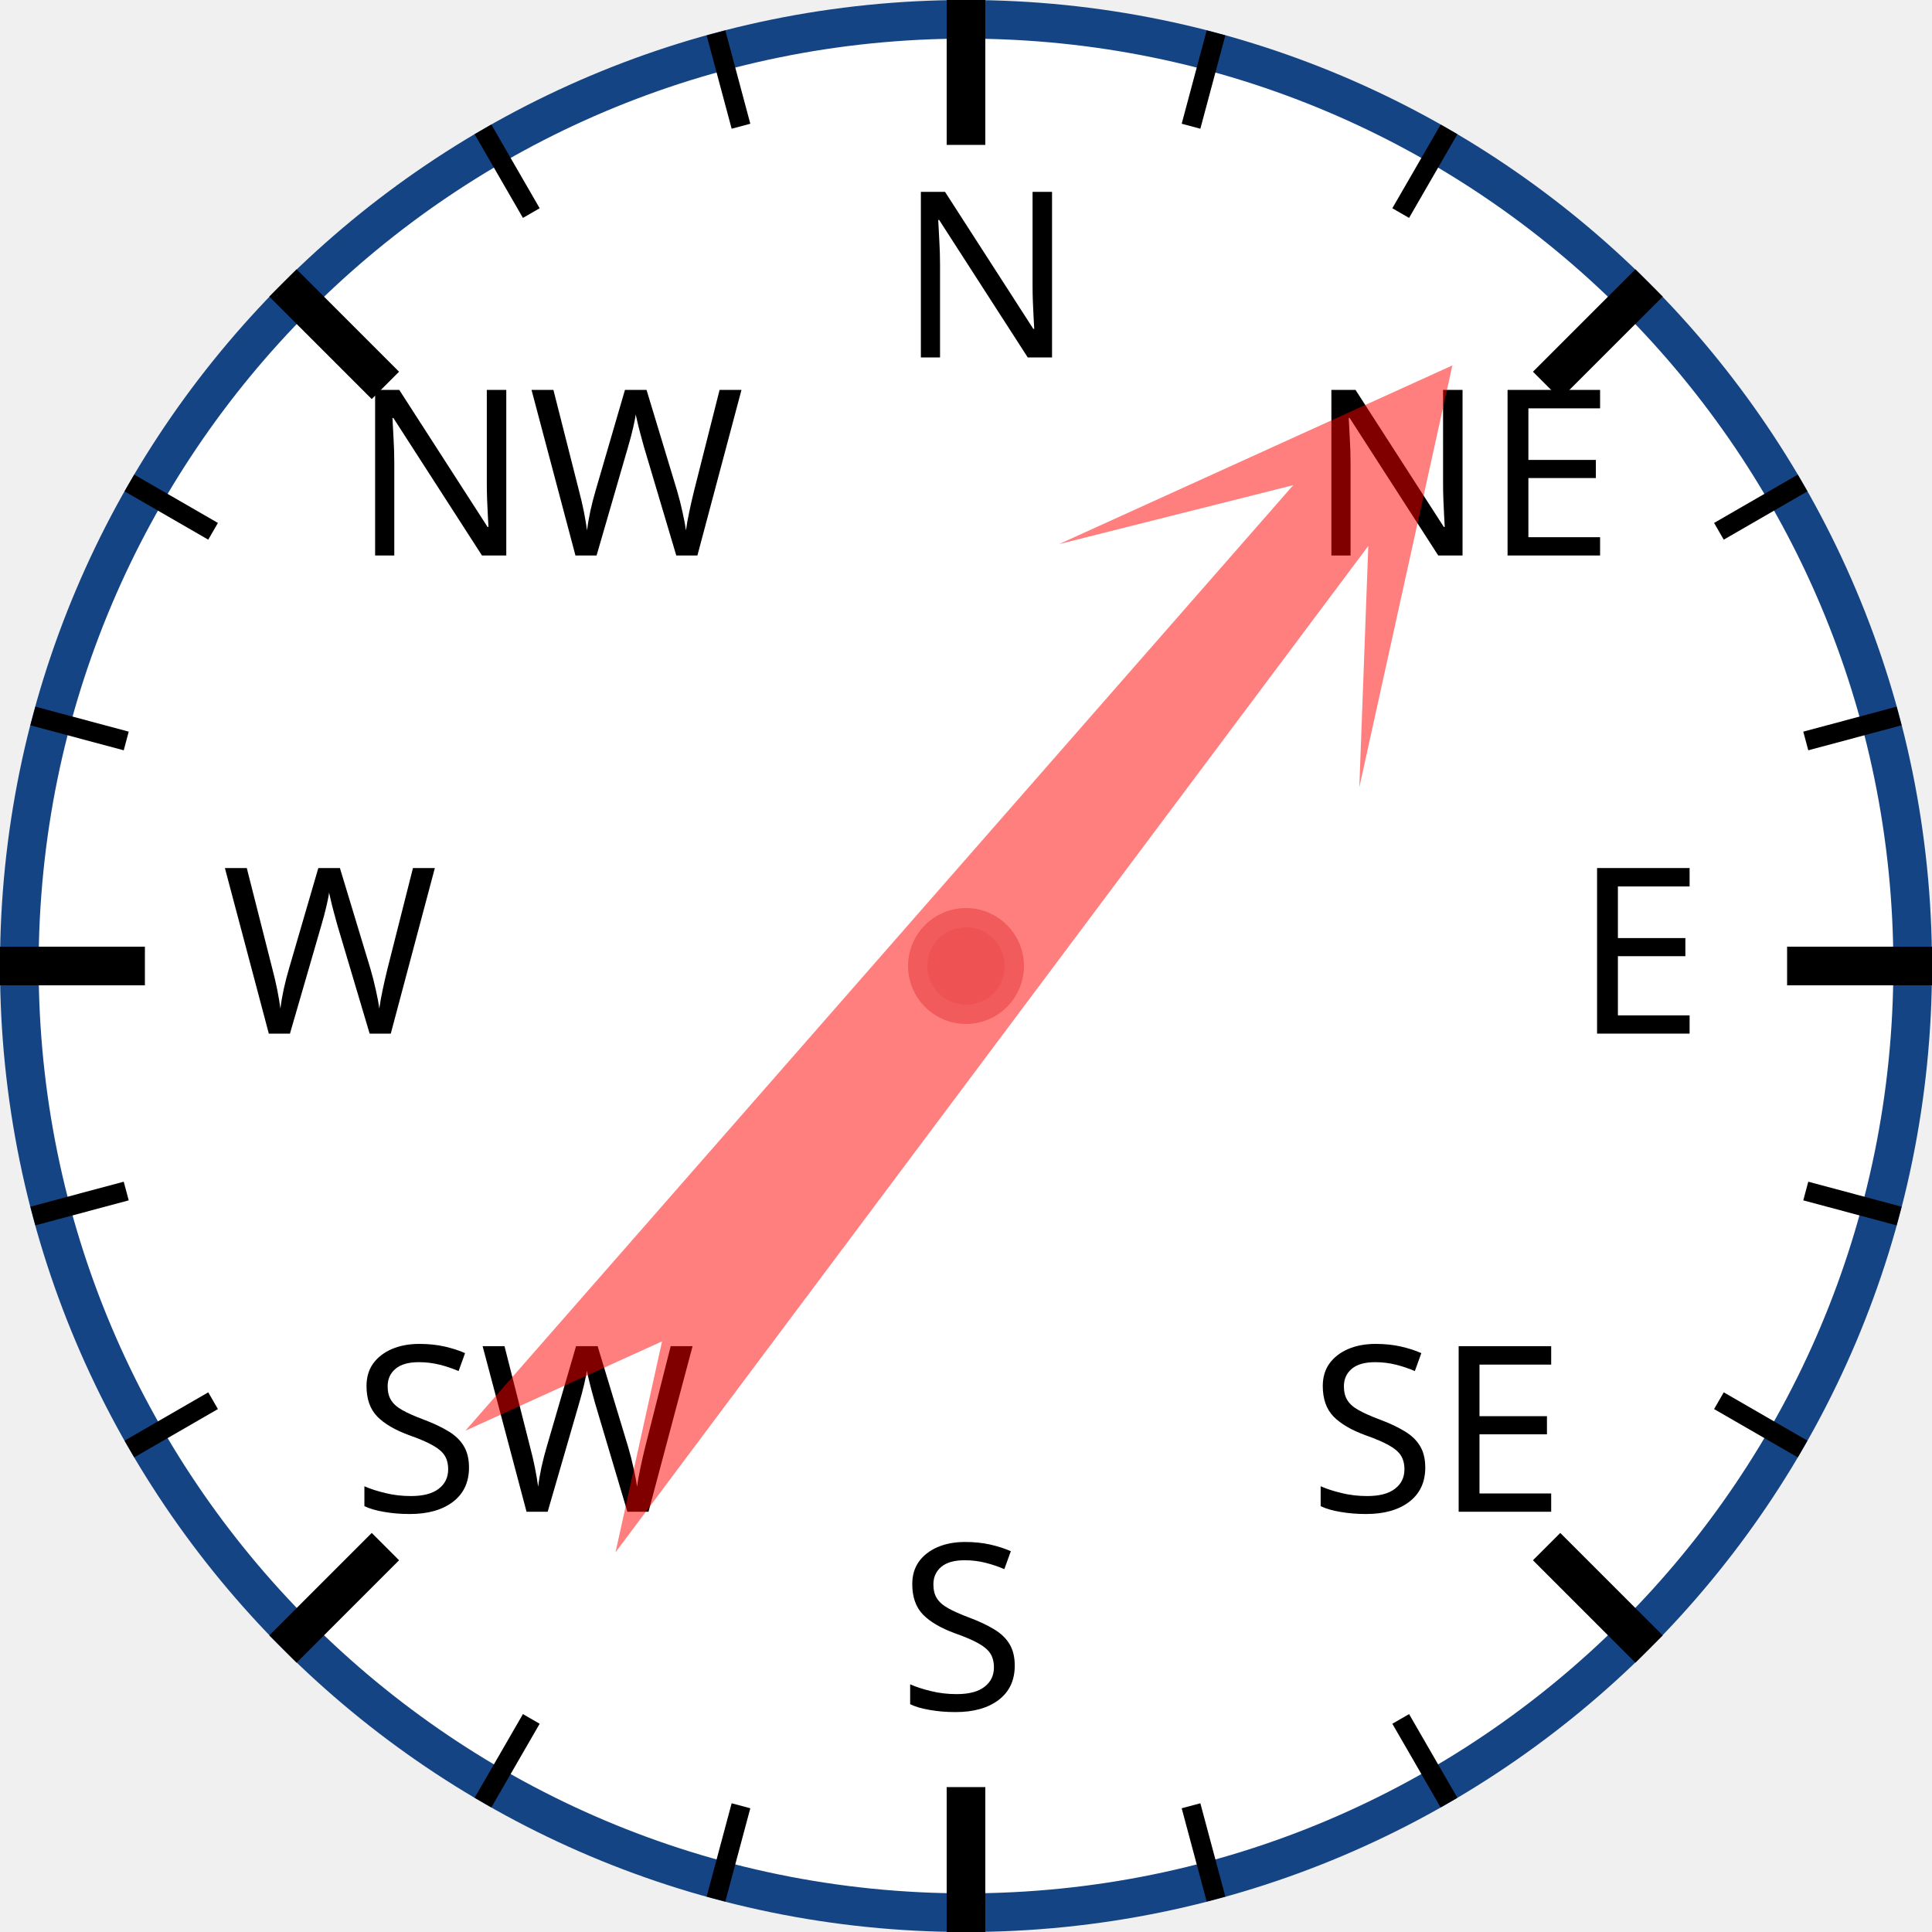
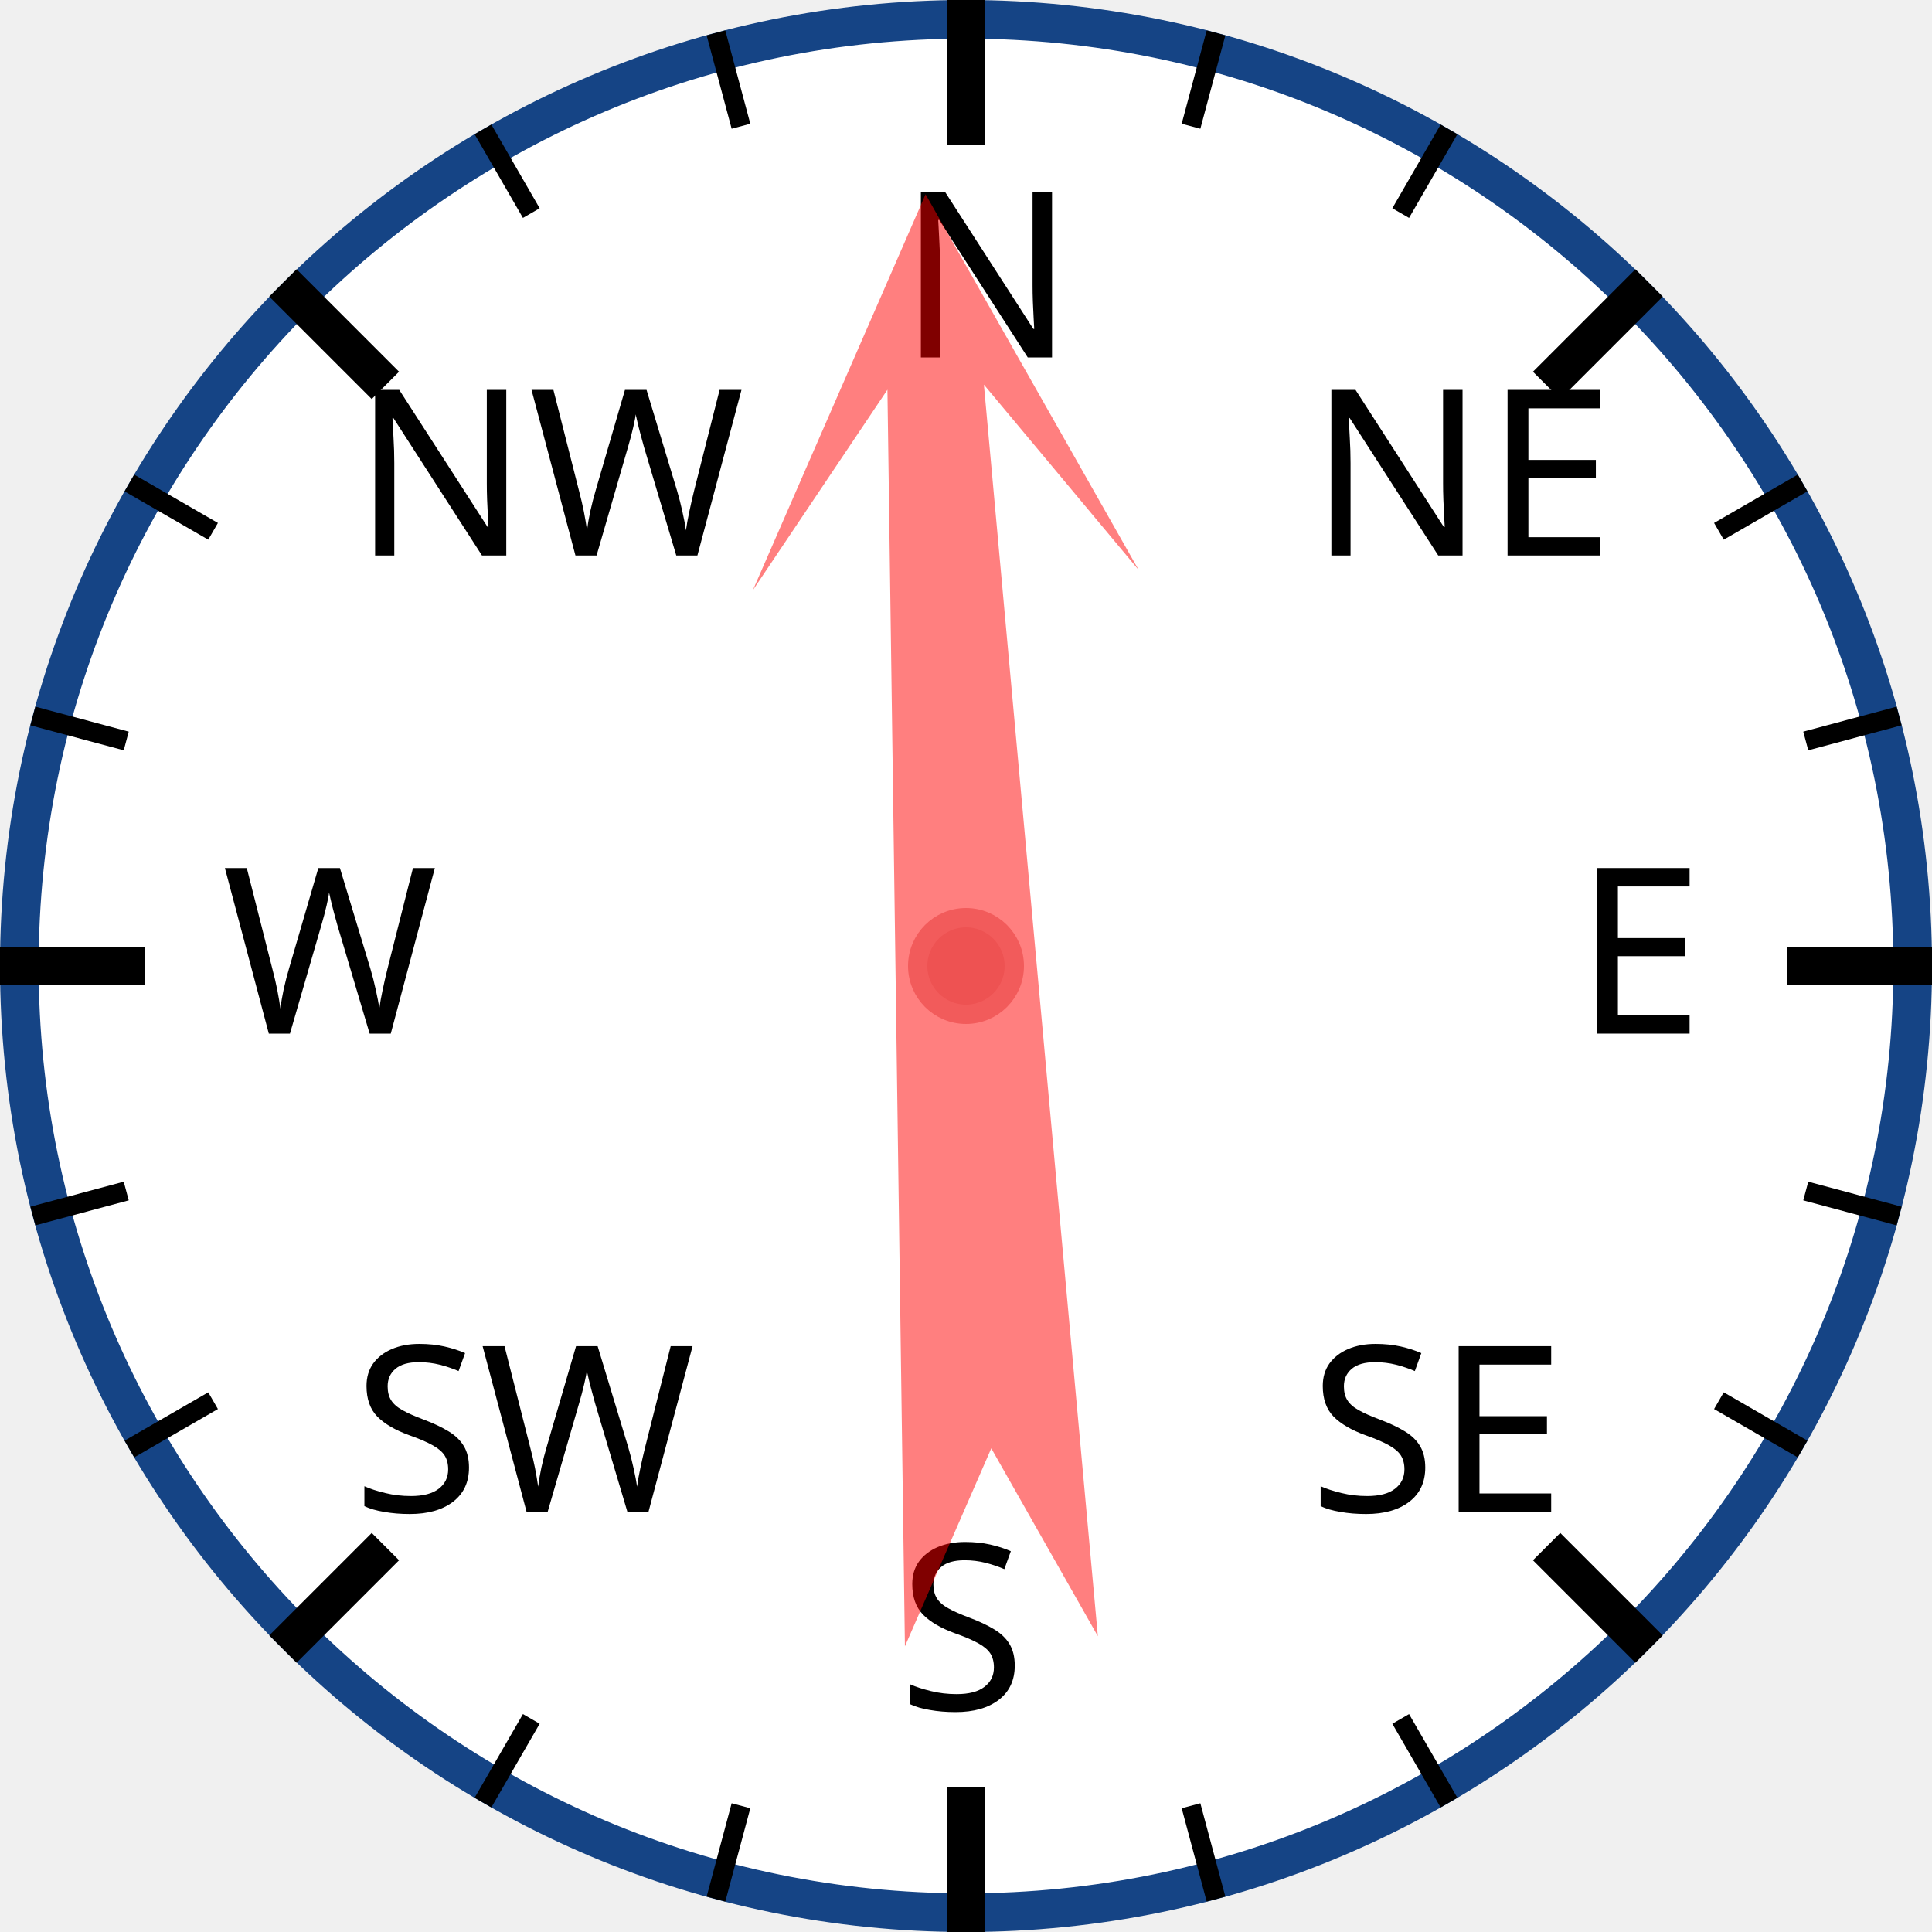
<svg xmlns="http://www.w3.org/2000/svg" width="120px" height="120px" viewBox="0 0 200 200">
  <circle cx="100" cy="100" r="98" style="fill: white; stroke: #154485; stroke-width: 4;" />
  <text x="93.0" y="37.0" style="font-family: sans-serif; font-size: 18pt;">N</text>
  <line x1="100.0" y1="0.0" x2="100.0" y2="15.0" style="stroke: black; stroke-width: 4;" />
  <line x1="74.118" y1="3.407" x2="76.706" y2="13.067" style="stroke: black; stroke-width: 2;" />
  <line x1="50" y1="13.397" x2="55" y2="22.058" style="stroke: black; stroke-width: 2;" />
  <text x="36.503" y="57.503" style="font-family: sans-serif; font-size: 18pt;">NW</text>
  <line x1="29.289" y1="29.289" x2="39.896" y2="39.896" style="stroke: black; stroke-width: 4;" />
  <line x1="13.397" y1="50" x2="22.058" y2="55" style="stroke: black; stroke-width: 2;" />
  <line x1="3.407" y1="74.118" x2="13.067" y2="76.706" style="stroke: black; stroke-width: 2;" />
  <text x="23.0" y="107.0" style="font-family: sans-serif; font-size: 18pt;">W</text>
  <line x1="0.0" y1="100.0" x2="15.0" y2="100.0" style="stroke: black; stroke-width: 4;" />
  <line x1="3.407" y1="125.882" x2="13.067" y2="123.294" style="stroke: black; stroke-width: 2;" />
  <line x1="13.397" y1="150" x2="22.058" y2="145" style="stroke: black; stroke-width: 2;" />
  <text x="36.503" y="156.497" style="font-family: sans-serif; font-size: 18pt;">SW</text>
  <line x1="29.289" y1="170.711" x2="39.896" y2="160.104" style="stroke: black; stroke-width: 4;" />
  <line x1="50" y1="186.603" x2="55" y2="177.942" style="stroke: black; stroke-width: 2;" />
  <line x1="74.118" y1="196.593" x2="76.706" y2="186.933" style="stroke: black; stroke-width: 2;" />
  <text x="93" y="177.0" style="font-family: sans-serif; font-size: 18pt;">S</text>
  <line x1="100" y1="200.0" x2="100" y2="185.0" style="stroke: black; stroke-width: 4;" />
  <line x1="125.882" y1="196.593" x2="123.294" y2="186.933" style="stroke: black; stroke-width: 2;" />
  <line x1="150.0" y1="186.603" x2="145.0" y2="177.942" style="stroke: black; stroke-width: 2;" />
  <text x="135.497" y="156.497" style="font-family: sans-serif; font-size: 18pt;">SE</text>
  <line x1="170.711" y1="170.711" x2="160.104" y2="160.104" style="stroke: black; stroke-width: 4;" />
  <line x1="186.603" y1="150" x2="177.942" y2="145" style="stroke: black; stroke-width: 2;" />
  <line x1="196.593" y1="125.882" x2="186.933" y2="123.294" style="stroke: black; stroke-width: 2;" />
  <text x="163.0" y="107" style="font-family: sans-serif; font-size: 18pt;">E</text>
  <line x1="200.0" y1="100" x2="185.0" y2="100" style="stroke: black; stroke-width: 4;" />
  <line x1="196.593" y1="74.118" x2="186.933" y2="76.706" style="stroke: black; stroke-width: 2;" />
  <line x1="186.603" y1="50" x2="177.942" y2="55" style="stroke: black; stroke-width: 2;" />
  <text x="135.497" y="57.503" style="font-family: sans-serif; font-size: 18pt;">NE</text>
  <line x1="170.711" y1="29.289" x2="160.104" y2="39.896" style="stroke: black; stroke-width: 4;" />
  <line x1="150" y1="13.397" x2="145" y2="22.058" style="stroke: black; stroke-width: 2;" />
  <line x1="125.882" y1="3.407" x2="123.294" y2="13.067" style="stroke: black; stroke-width: 2;" />
-   <polygon points="100 20 120 60 105 40 110 170 100 150 90 170 95 40 80 60" style="fill: red; fill-opacity: 0.5;" transform="rotate(39,100,100)" />
+   <polygon points="100 20 120 60 105 40 110 170 100 150 90 170 95 40 80 60" style="fill: red; fill-opacity: 0.5;" transform="rotate(357,100,100)" />
  <circle cx="100" cy="100" r="5" style="fill: #EE5252; stroke: #F25B5B; stroke-width: 2;" />
</svg>
